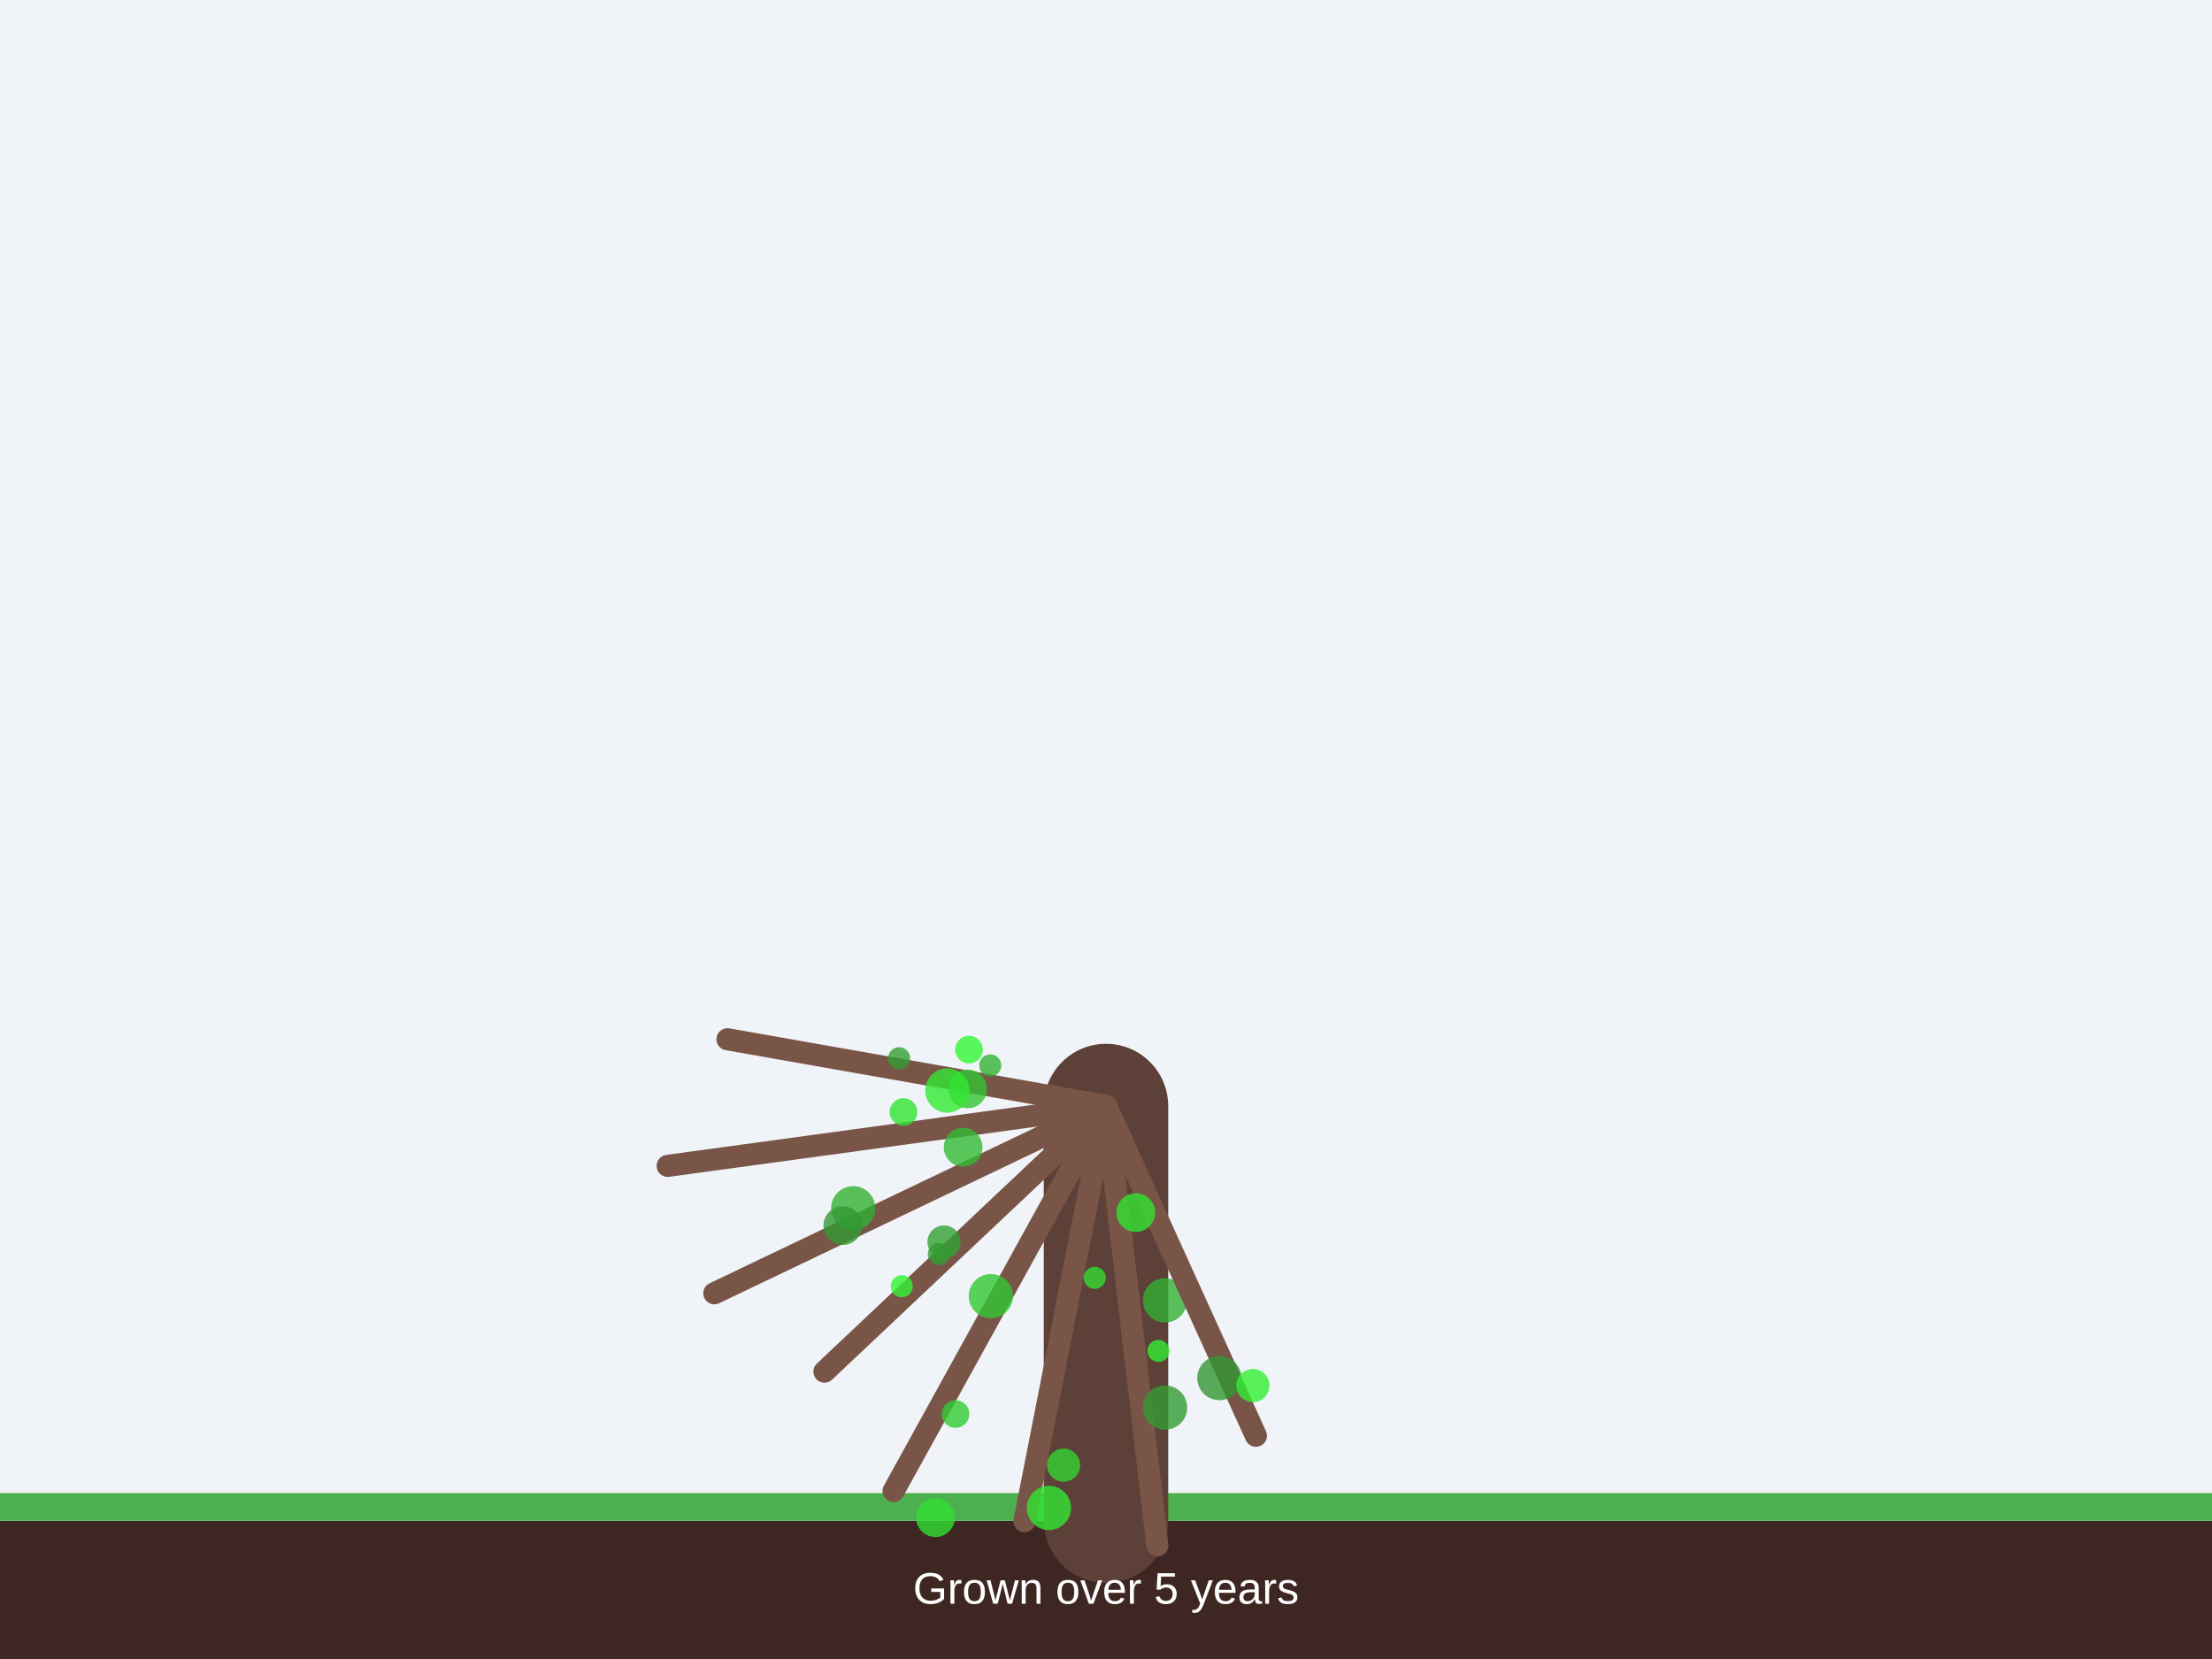
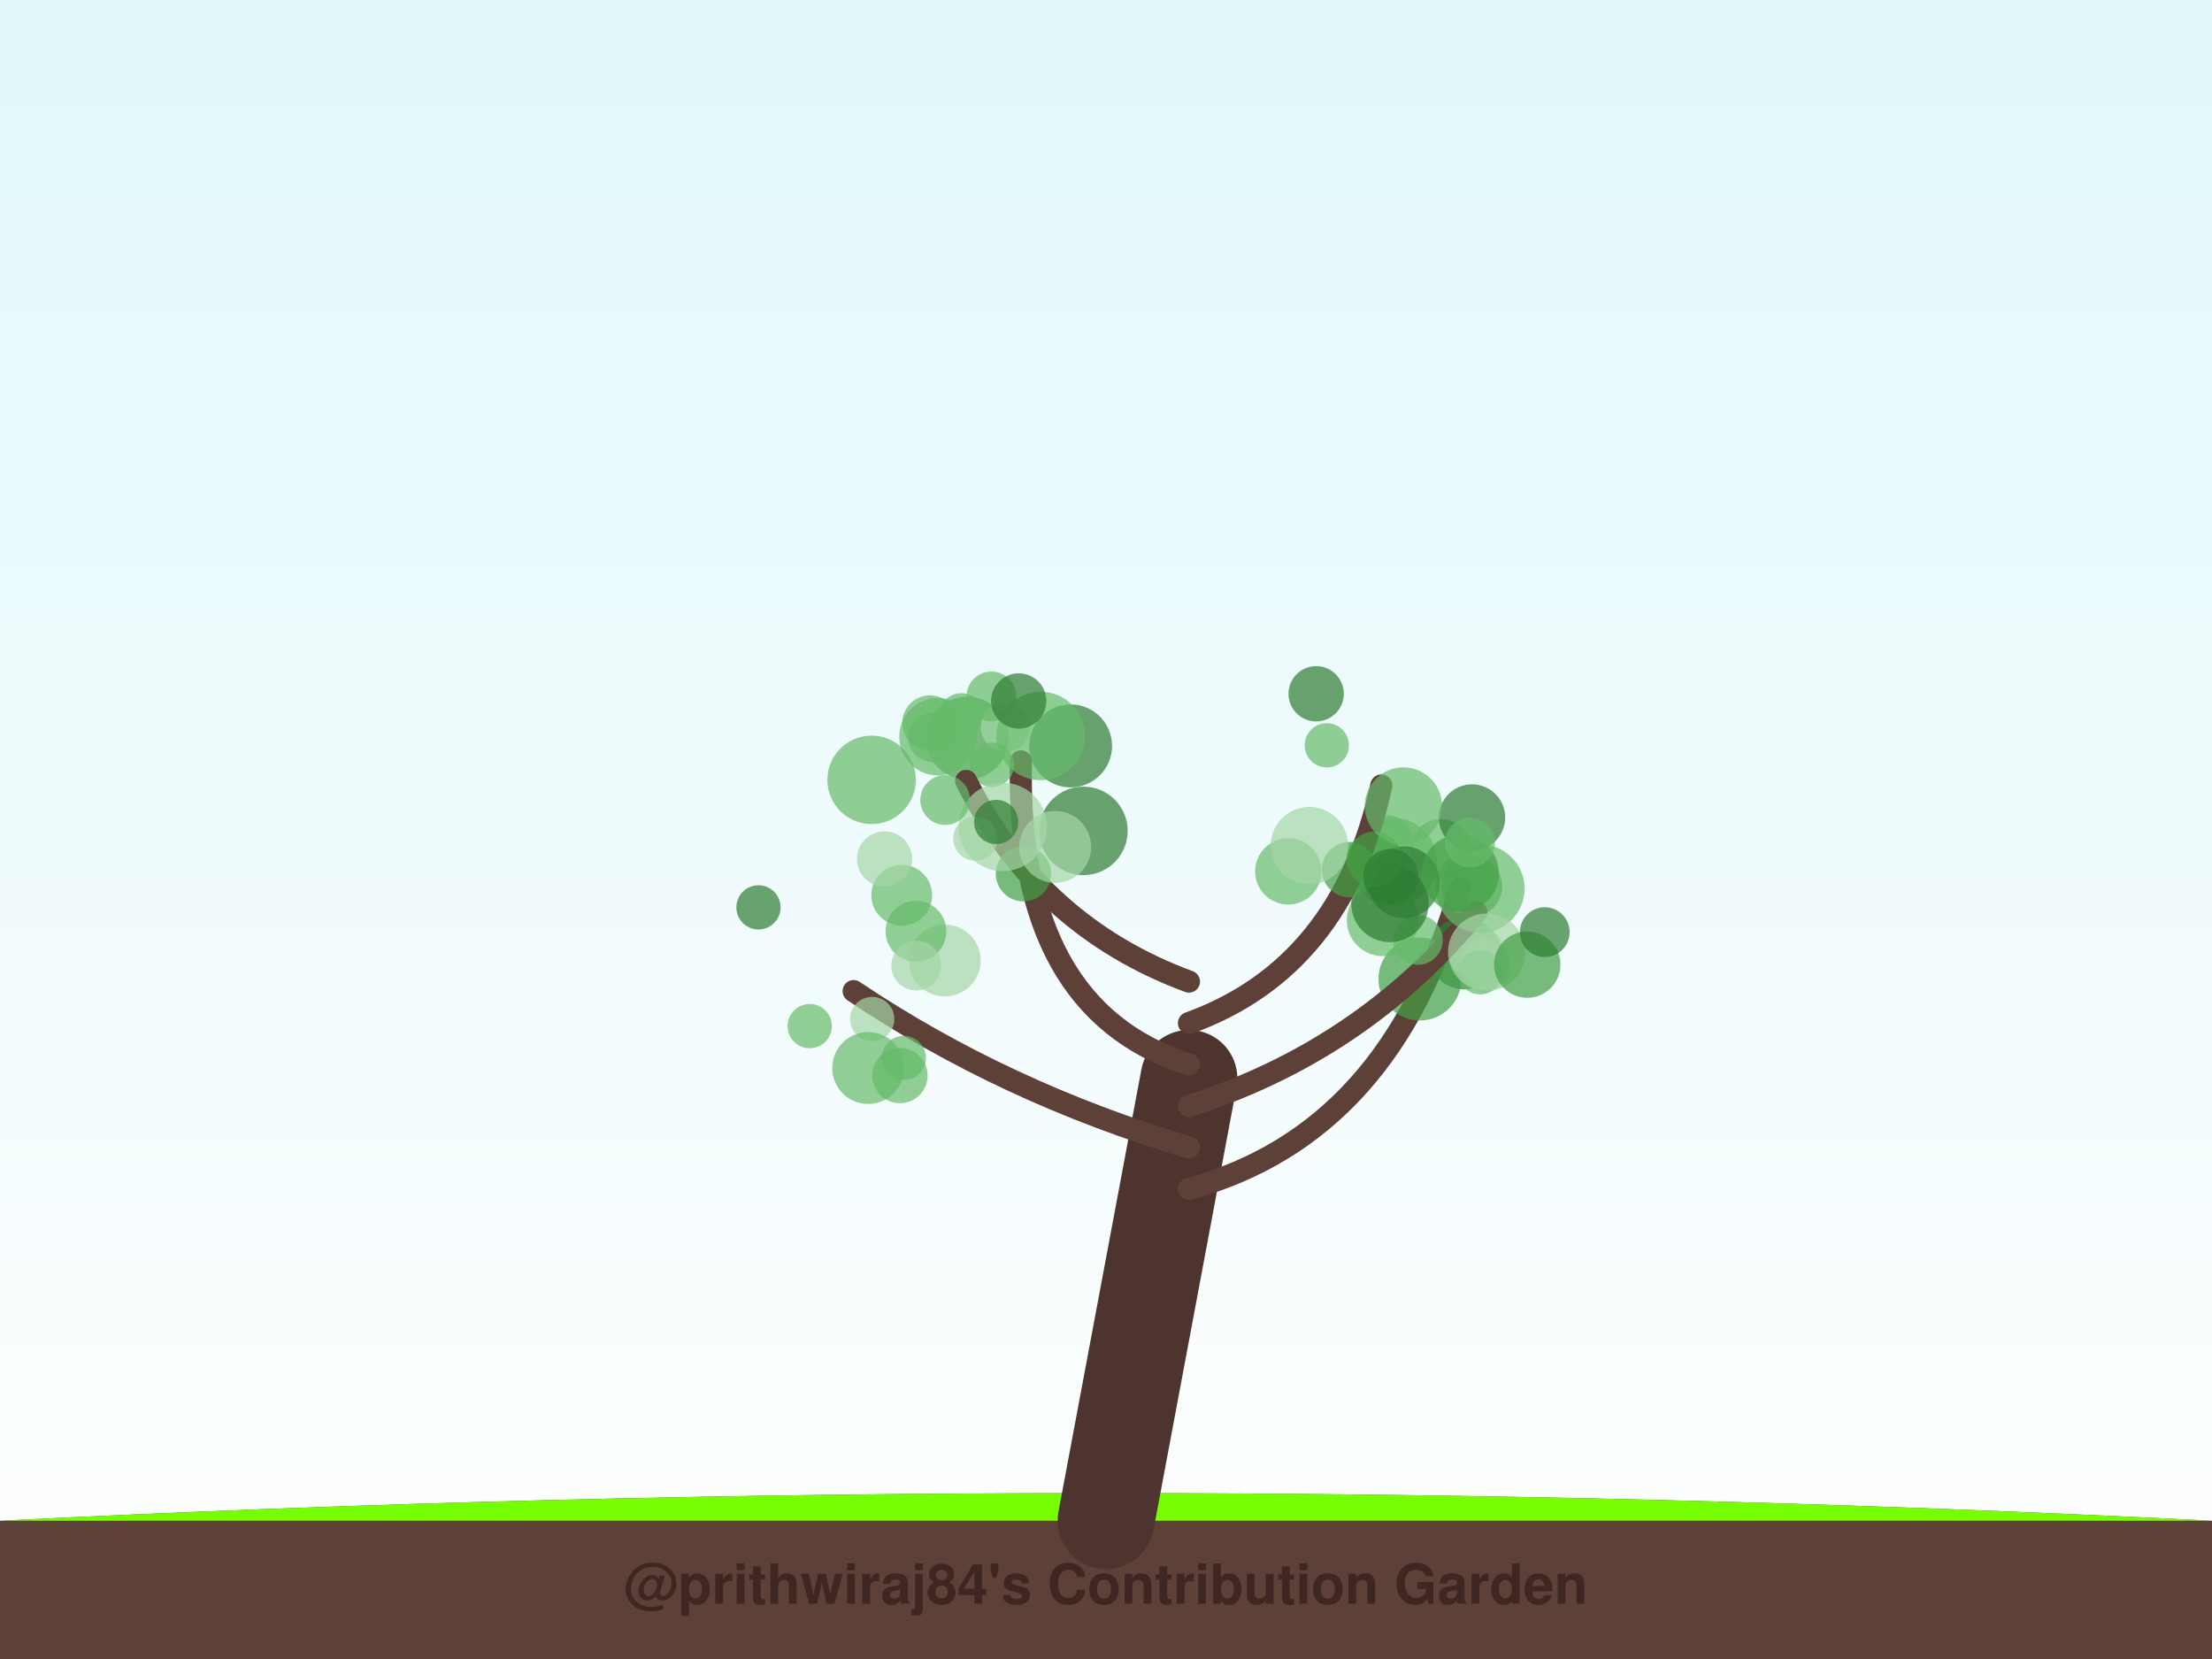
<svg xmlns="http://www.w3.org/2000/svg" width="800" height="600" viewBox="0 0 800 600">
-   <rect width="100%" height="100%" fill="#f0f4f8" />
-   <rect x="0" y="550" width="800" height="50" fill="#3e2723" />
-   <rect x="0" y="540" width="800" height="10" fill="#4caf50" />
-   <line x1="400" y1="550" x2="400" y2="400" stroke="#5d4037" stroke-width="45" stroke-linecap="round" />
-   <line x1="400" y1="400" x2="263.112" y2="375.863" stroke="#795548" stroke-width="8" stroke-linecap="round" />
-   <circle cx="358.147" cy="385.319" r="4" fill="rgb(50, 177, 50)" fill-opacity="0.8" />
-   <circle cx="350.442" cy="379.615" r="5" fill="rgb(50, 246, 50)" fill-opacity="0.8" />
-   <circle cx="325.169" cy="382.74" r="4" fill="rgb(50, 157, 50)" fill-opacity="0.8" />
-   <line x1="400" y1="400" x2="241.472" y2="421.653" stroke="#795548" stroke-width="8" stroke-linecap="round" />
-   <circle cx="326.759" cy="402.169" r="5" fill="rgb(50, 226, 50)" fill-opacity="0.8" />
-   <circle cx="349.973" cy="393.807" r="7" fill="rgb(50, 195, 50)" fill-opacity="0.8" />
-   <circle cx="342.633" cy="394.406" r="8" fill="rgb(50, 232, 50)" fill-opacity="0.8" />
-   <line x1="400" y1="400" x2="258.36" y2="467.728" stroke="#795548" stroke-width="8" stroke-linecap="round" />
-   <circle cx="308.581" cy="436.986" r="8" fill="rgb(50, 176, 50)" fill-opacity="0.8" />
-   <circle cx="348.331" cy="414.915" r="7" fill="rgb(50, 186, 50)" fill-opacity="0.8" />
-   <circle cx="304.809" cy="443.263" r="7" fill="rgb(50, 152, 50)" fill-opacity="0.8" />
-   <line x1="400" y1="400" x2="298.168" y2="496.074" stroke="#795548" stroke-width="8" stroke-linecap="round" />
-   <circle cx="341.414" cy="449.178" r="6" fill="rgb(50, 161, 50)" fill-opacity="0.8" />
-   <circle cx="339.545" cy="453.507" r="4" fill="rgb(50, 156, 50)" fill-opacity="0.8" />
-   <circle cx="326.134" cy="465.176" r="4" fill="rgb(50, 245, 50)" fill-opacity="0.8" />
-   <line x1="400" y1="400" x2="323.185" y2="539.214" stroke="#795548" stroke-width="8" stroke-linecap="round" />
-   <circle cx="358.355" cy="468.76" r="8" fill="rgb(50, 200, 50)" fill-opacity="0.8" />
-   <circle cx="338.336" cy="548.885" r="7" fill="rgb(50, 222, 50)" fill-opacity="0.8" />
-   <circle cx="345.579" cy="511.398" r="5" fill="rgb(50, 204, 50)" fill-opacity="0.8" />
-   <line x1="400" y1="400" x2="370.515" y2="550.132" stroke="#795548" stroke-width="8" stroke-linecap="round" />
-   <circle cx="379.359" cy="545.369" r="8" fill="rgb(50, 229, 50)" fill-opacity="0.8" />
-   <circle cx="384.669" cy="529.887" r="6" fill="rgb(50, 211, 50)" fill-opacity="0.8" />
-   <circle cx="395.92" cy="462.145" r="4" fill="rgb(50, 218, 50)" fill-opacity="0.8" />
-   <line x1="400" y1="400" x2="418.575" y2="558.918" stroke="#795548" stroke-width="8" stroke-linecap="round" />
-   <circle cx="421.363" cy="509.071" r="8" fill="rgb(50, 155, 50)" fill-opacity="0.8" />
-   <circle cx="418.96" cy="488.571" r="4" fill="rgb(50, 236, 50)" fill-opacity="0.8" />
-   <circle cx="421.349" cy="470.295" r="8" fill="rgb(50, 175, 50)" fill-opacity="0.8" />
-   <line x1="400" y1="400" x2="454.209" y2="519.258" stroke="#795548" stroke-width="8" stroke-linecap="round" />
-   <circle cx="410.789" cy="438.553" r="7" fill="rgb(50, 227, 50)" fill-opacity="0.8" />
-   <circle cx="440.998" cy="498.39" r="8" fill="rgb(50, 150, 50)" fill-opacity="0.8" />
-   <circle cx="453.121" cy="501.098" r="6" fill="rgb(50, 238, 50)" fill-opacity="0.8" />
-   <text x="400" y="580" font-family="Arial" font-size="16" fill="#ffffff" text-anchor="middle">Grown over 5 years</text>
+   <defs>
+     <linearGradient id="sky" x1="0%" y1="0%" x2="0%" y2="100%">
+       <stop offset="0%" style="stop-color:#e0f7fa;stop-opacity:1" />
+       <stop offset="100%" style="stop-color:#ffffff;stop-opacity:1" />
+     </linearGradient>
+     <filter id="glow" x="-20%" y="-20%" width="140%" height="140%">
+       <feGaussianBlur stdDeviation="2" result="coloredBlur" />
+       <feMerge>
+         <feMergeNode in="coloredBlur" />
+         <feMergeNode in="SourceGraphic" />
+       </feMerge>
+     </filter>
+   </defs>
+   <rect width="100%" height="100%" fill="url(#sky)" />
+   <path d="M0,550 Q400,530 800,550 L800,600 L0,600 Z" stroke="#4e342e" stroke-width="0" fill="#5d4037" stroke-linecap="round" stroke-opacity="1.0" />
+   <path d="M0,550 Q400,530 800,550" stroke="none" stroke-width="0" fill="#76ff03" stroke-linecap="round" stroke-opacity="0.1" />
+   <path d="M400,550 Q415.0,470.0 430,390" stroke="#4e342e" stroke-width="35" fill="none" stroke-linecap="round" stroke-opacity="1.0" />
+   <path d="M430,430 Q503.239,410 528.013,321.145" stroke="#5d4037" stroke-width="8" fill="none" stroke-linecap="round" stroke-opacity="1.0" />
+   <circle cx="529.573" cy="344.829" r="13" fill="#2e7d32" fill-opacity="0.7" />
+   <circle cx="501.652" cy="303.782" r="9" fill="#66bb6a" fill-opacity="0.7" />
+   <circle cx="537.432" cy="349.656" r="9" fill="#a5d6a7" fill-opacity="0.7" />
+   <circle cx="537.08" cy="347.741" r="9" fill="#a5d6a7" fill-opacity="0.7" />
+   <circle cx="513.536" cy="354.07" r="15" fill="#43a047" fill-opacity="0.7" />
+   <circle cx="532.33" cy="320.518" r="11" fill="#43a047" fill-opacity="0.7" />
+   <circle cx="533.922" cy="344.542" r="10" fill="#a5d6a7" fill-opacity="0.7" />
+   <circle cx="499.34" cy="309.037" r="10" fill="#a5d6a7" fill-opacity="0.7" />
+   <circle cx="500.084" cy="332.786" r="13" fill="#66bb6a" fill-opacity="0.7" />
+   <circle cx="521.031" cy="307.232" r="11" fill="#66bb6a" fill-opacity="0.7" />
+   <path d="M430,415 Q363.099,395 308.733,358.452" stroke="#5d4037" stroke-width="8" fill="none" stroke-linecap="round" stroke-opacity="1.0" />
+   <circle cx="315.439" cy="368.537" r="8" fill="#a5d6a7" fill-opacity="0.7" />
+   <circle cx="325.472" cy="388.988" r="10" fill="#66bb6a" fill-opacity="0.7" />
+   <circle cx="313.991" cy="386.266" r="13" fill="#66bb6a" fill-opacity="0.7" />
+   <circle cx="341.693" cy="347.372" r="13" fill="#a5d6a7" fill-opacity="0.7" />
+   <circle cx="331.266" cy="336.801" r="11" fill="#66bb6a" fill-opacity="0.7" />
+   <circle cx="274.309" cy="328.159" r="8" fill="#2e7d32" fill-opacity="0.7" />
+   <circle cx="326.127" cy="323.779" r="11" fill="#66bb6a" fill-opacity="0.7" />
+   <circle cx="331.355" cy="349.221" r="9" fill="#a5d6a7" fill-opacity="0.7" />
+   <circle cx="292.844" cy="371.101" r="8" fill="#66bb6a" fill-opacity="0.7" />
+   <circle cx="326.873" cy="382.623" r="8" fill="#66bb6a" fill-opacity="0.7" />
+   <path d="M430,400 Q492.676,380 533.922,329.904" stroke="#5d4037" stroke-width="8" fill="none" stroke-linecap="round" stroke-opacity="1.0" />
+   <circle cx="535.373" cy="321.384" r="16" fill="#66bb6a" fill-opacity="0.7" />
+   <circle cx="512.801" cy="339.93" r="9" fill="#66bb6a" fill-opacity="0.7" />
+   <circle cx="503.827" cy="311.804" r="16" fill="#66bb6a" fill-opacity="0.7" />
+   <circle cx="507.706" cy="319.077" r="13" fill="#2e7d32" fill-opacity="0.7" />
+   <circle cx="535.291" cy="351.661" r="8" fill="#66bb6a" fill-opacity="0.7" />
+   <circle cx="537.687" cy="344.366" r="14" fill="#a5d6a7" fill-opacity="0.7" />
+   <circle cx="552.351" cy="348.868" r="12" fill="#43a047" fill-opacity="0.7" />
+   <circle cx="558.682" cy="337.118" r="9" fill="#2e7d32" fill-opacity="0.7" />
+   <circle cx="532.379" cy="295.66" r="12" fill="#2e7d32" fill-opacity="0.7" />
+   <circle cx="502.694" cy="326.746" r="14" fill="#2e7d32" fill-opacity="0.7" />
+   <path d="M430,385 Q367.324,365 369.228,275.365" stroke="#5d4037" stroke-width="8" fill="none" stroke-linecap="round" stroke-opacity="1.0" />
+   <circle cx="349.832" cy="266.966" r="15" fill="#43a047" fill-opacity="0.7" />
+   <circle cx="347.607" cy="258.701" r="8" fill="#66bb6a" fill-opacity="0.7" />
+   <circle cx="363.691" cy="262.871" r="9" fill="#a5d6a7" fill-opacity="0.7" />
+   <circle cx="387.194" cy="269.765" r="15" fill="#2e7d32" fill-opacity="0.7" />
+   <circle cx="391.839" cy="300.495" r="16" fill="#2e7d32" fill-opacity="0.7" />
+   <circle cx="339.224" cy="266.443" r="14" fill="#66bb6a" fill-opacity="0.7" />
+   <circle cx="336.328" cy="261.469" r="10" fill="#66bb6a" fill-opacity="0.7" />
+   <circle cx="358.558" cy="251.872" r="9" fill="#66bb6a" fill-opacity="0.7" />
+   <circle cx="358.769" cy="276.593" r="8" fill="#66bb6a" fill-opacity="0.7" />
+   <circle cx="376.348" cy="266.174" r="16" fill="#66bb6a" fill-opacity="0.7" />
+   <path d="M430,370 Q485.282,350 499.58,284.076" stroke="#5d4037" stroke-width="8" fill="none" stroke-linecap="round" stroke-opacity="1.0" />
+   <circle cx="528.109" cy="315.811" r="14" fill="#43a047" fill-opacity="0.7" />
+   <circle cx="497.067" cy="310.764" r="10" fill="#43a047" fill-opacity="0.7" />
+   <circle cx="488.05" cy="314.505" r="10" fill="#43a047" fill-opacity="0.7" />
+   <circle cx="476.001" cy="250.914" r="10" fill="#2e7d32" fill-opacity="0.7" />
+   <circle cx="507.56" cy="291.517" r="14" fill="#66bb6a" fill-opacity="0.7" />
+   <circle cx="465.926" cy="315.148" r="12" fill="#66bb6a" fill-opacity="0.7" />
+   <circle cx="531.626" cy="304.732" r="9" fill="#66bb6a" fill-opacity="0.7" />
+   <circle cx="479.858" cy="269.552" r="8" fill="#66bb6a" fill-opacity="0.7" />
+   <circle cx="473.563" cy="305.833" r="14" fill="#a5d6a7" fill-opacity="0.7" />
+   <circle cx="503.015" cy="317.013" r="10" fill="#2e7d32" fill-opacity="0.7" />
+   <path d="M430,355 Q375.775,335 349.405,282.432" stroke="#5d4037" stroke-width="8" fill="none" stroke-linecap="round" stroke-opacity="1.0" />
+   <circle cx="370.145" cy="316" r="10" fill="#43a047" fill-opacity="0.7" />
+   <circle cx="315.234" cy="282.045" r="16" fill="#66bb6a" fill-opacity="0.7" />
+   <circle cx="352.756" cy="303.31" r="8" fill="#a5d6a7" fill-opacity="0.7" />
+   <circle cx="337.386" cy="266.656" r="9" fill="#66bb6a" fill-opacity="0.7" />
+   <circle cx="362.645" cy="299.069" r="16" fill="#a5d6a7" fill-opacity="0.7" />
+   <circle cx="319.908" cy="310.688" r="10" fill="#a5d6a7" fill-opacity="0.7" />
+   <circle cx="341.834" cy="289.338" r="9" fill="#66bb6a" fill-opacity="0.7" />
+   <circle cx="368.436" cy="253.514" r="10" fill="#2e7d32" fill-opacity="0.7" />
+   <circle cx="381.634" cy="306.304" r="13" fill="#a5d6a7" fill-opacity="0.7" />
+   <circle cx="360.272" cy="297.268" r="8" fill="#2e7d32" fill-opacity="0.7" />
+   <text x="400" y="580" font-family="Segoe UI, Helvetica, Arial, sans-serif" font-size="20" fill="#3e2723" text-anchor="middle" font-weight="bold">@prithwiraj84's Contribution Garden</text>
+   <text x="400" y="595" font-family="Segoe UI, Helvetica, Arial, sans-serif" font-size="14" fill="#5d4037" text-anchor="middle" font-weight="bold">Grown over 5 years</text>
</svg>
